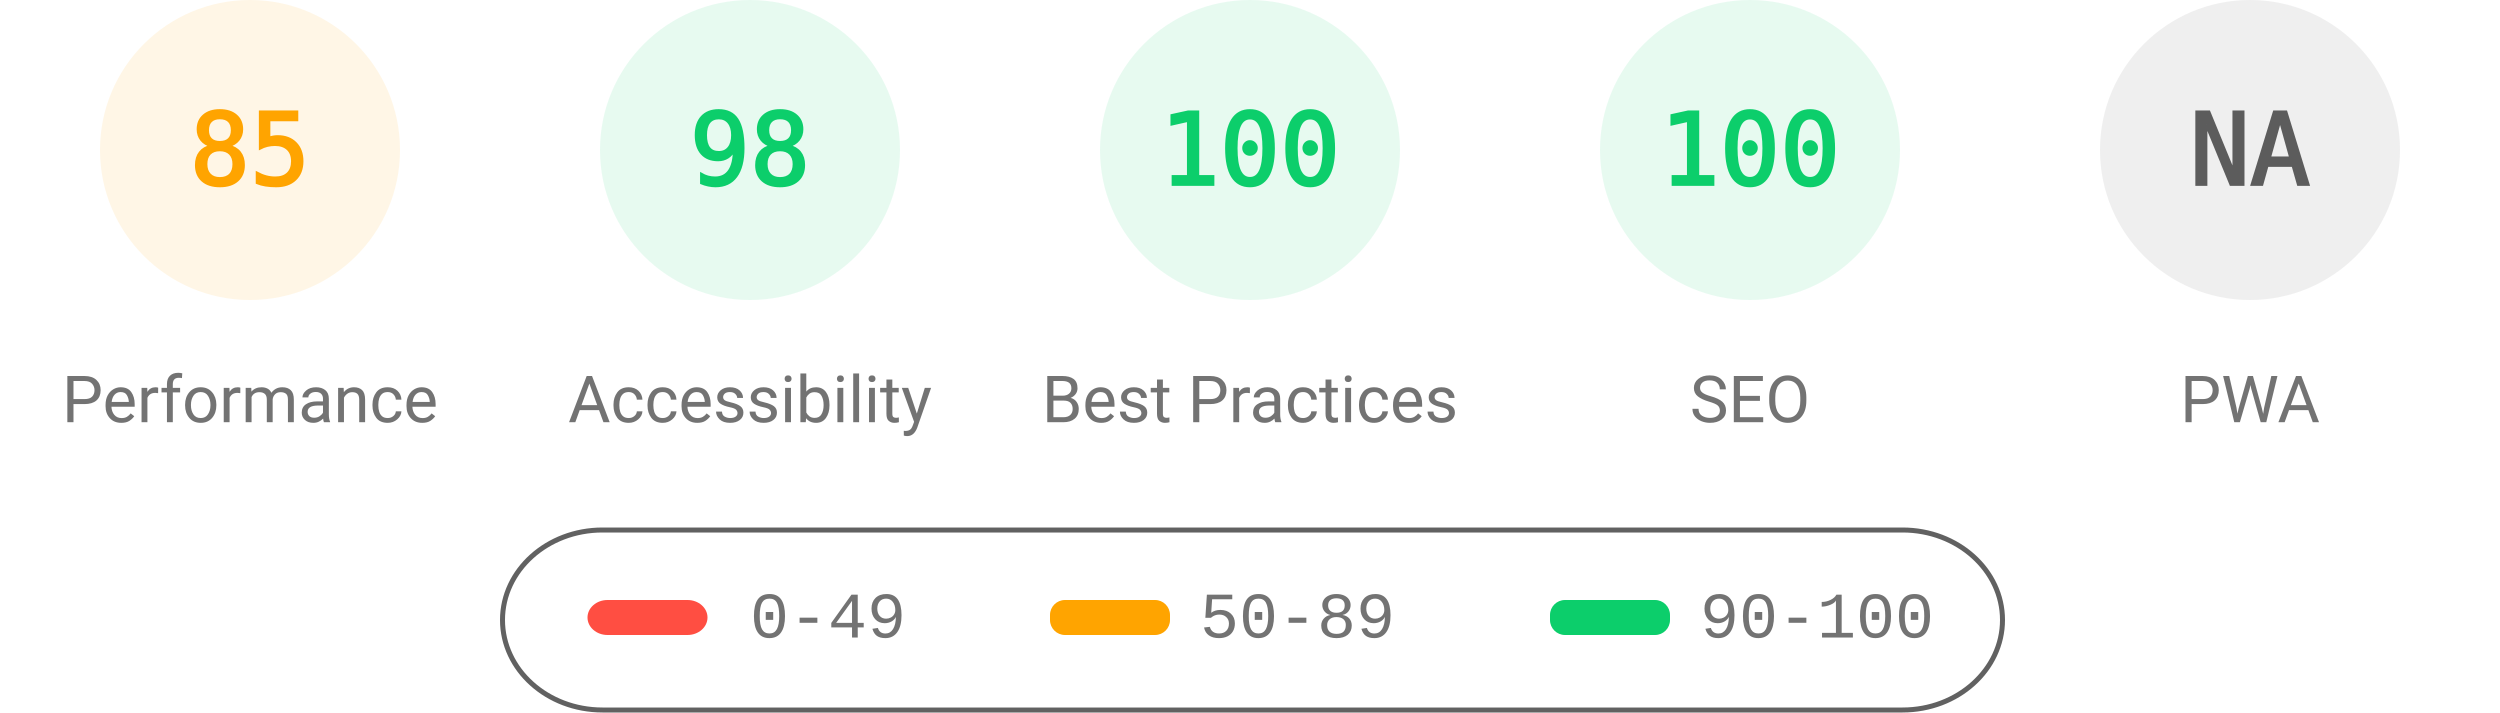
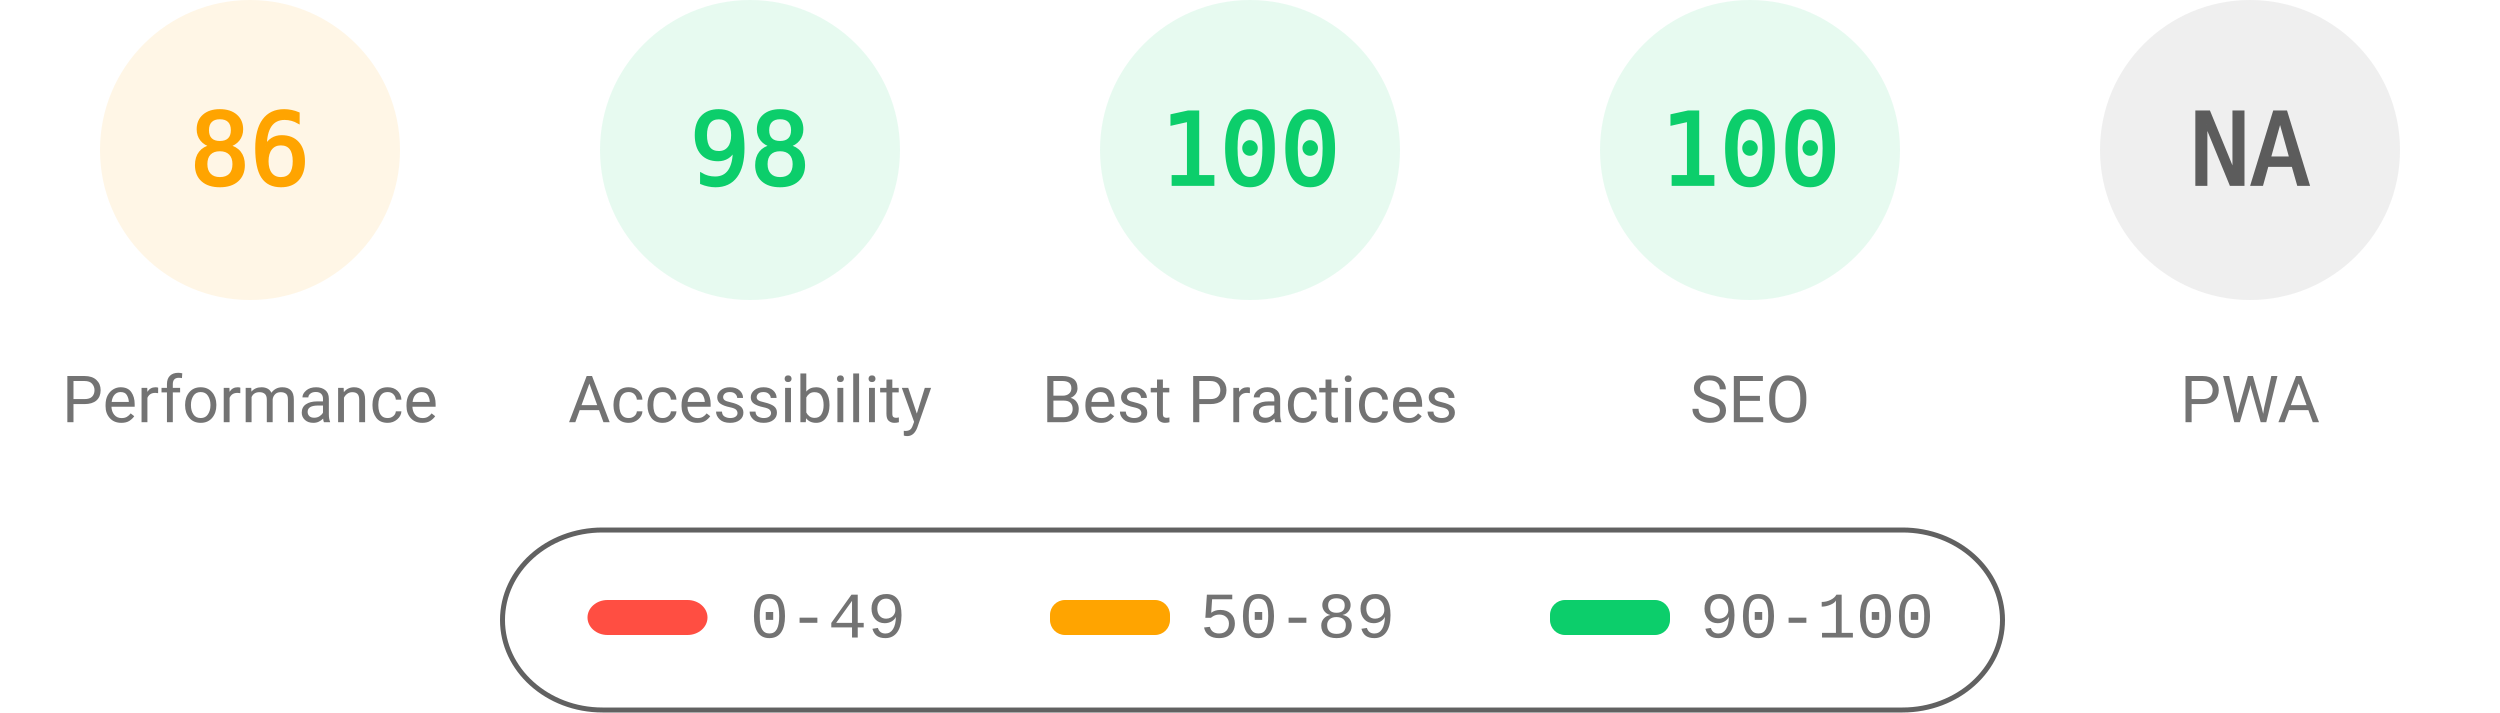
<svg xmlns="http://www.w3.org/2000/svg" fill="none" width="1000" height="285">
  <style>.gauge-base{opacity:.1}.gauge-arc{fill:none;animation-delay:250ms;stroke-linecap:round;transform:rotate(-90deg);transform-origin:100px 60px;animation:load-gauge 1s ease forwards}.guage-text{font-size:40px;font-family:monospace;text-align:center}.guage-red{color:#ff4e42;fill:#ff4e42;stroke:#ff4e42}.guage-orange{color:#ffa400;fill:#ffa400;stroke:#ffa400}.guage-green{color:#0cce6b;fill:#0cce6b;stroke:#0cce6b}.guage-undefined{color:#5c5c5c;fill:#5c5c5c;stroke:#5c5c5c}.guage-title{color:#737373;fill:#737373;stroke:none;font-size:26px;line-height:26px;font-family:Roboto,Halvetica,Arial,sans-serif}@keyframes load-gauge{from{stroke-dasharray:0 352.858}}</style>
  <svg class="guage-div guage-perf guage-orange" viewBox="0 0 200 200" width="200" height="200">
    <circle class="gauge-base" r="56" cx="100" cy="60" stroke-width="8" />
-     <circle class="gauge-arc guage-arc-1" r="56" cx="100" cy="60" stroke-width="8" style="stroke-dasharray:299.079,351.858" />
-     <text class="guage-text" x="100" y="60" alignment-baseline="central" dominant-baseline="central" text-anchor="middle">85</text>
+     <circle class="gauge-arc guage-arc-1" r="56" cx="100" cy="60" stroke-width="8" style="stroke-dasharray:302.598,351.858" />
+     <text class="guage-text" x="100" y="60" alignment-baseline="central" dominant-baseline="central" text-anchor="middle">86</text>
    <text class="guage-title" x="100" y="160" alignment-baseline="central" dominant-baseline="central" text-anchor="middle">Performance</text>
  </svg>
  <svg class="guage-div guage-acc guage-green" viewBox="0 0 200 200" width="200" height="200" x="200">
    <circle class="gauge-base" r="56" cx="100" cy="60" stroke-width="8" />
    <circle class="gauge-arc guage-arc-2" r="56" cx="100" cy="60" stroke-width="8" style="stroke-dasharray:344.821,351.858" />
    <text class="guage-text" x="100" y="60" alignment-baseline="central" dominant-baseline="central" text-anchor="middle">98</text>
    <text class="guage-title" x="100" y="160" alignment-baseline="central" dominant-baseline="central" text-anchor="middle">Accessibility</text>
  </svg>
  <svg class="guage-div guage-best guage-green" viewBox="0 0 200 200" width="200" height="200" x="400">
    <circle class="gauge-base" r="56" cx="100" cy="60" stroke-width="8" />
    <circle class="gauge-arc guage-arc-3" r="56" cx="100" cy="60" stroke-width="8" style="stroke-dasharray:351.858,351.858" />
    <text class="guage-text" x="100" y="60" alignment-baseline="central" dominant-baseline="central" text-anchor="middle">100</text>
    <text class="guage-title" x="100" y="160" alignment-baseline="central" dominant-baseline="central" text-anchor="middle">Best Practices</text>
  </svg>
  <svg class="guage-div guage-seo guage-green" viewBox="0 0 200 200" width="200" height="200" x="600">
    <circle class="gauge-base" r="56" cx="100" cy="60" stroke-width="8" />
    <circle class="gauge-arc guage-arc-4" r="56" cx="100" cy="60" stroke-width="8" style="stroke-dasharray:351.858,351.858" />
    <text class="guage-text" x="100" y="60" alignment-baseline="central" dominant-baseline="central" text-anchor="middle">100</text>
    <text class="guage-title" x="100" y="160" alignment-baseline="central" dominant-baseline="central" text-anchor="middle">SEO</text>
  </svg>
  <svg class="guage-div guage-pwa guage-undefined" viewBox="0 0 200 200" width="200" height="200" x="800">
    <circle class="gauge-base" r="56" cx="100" cy="60" stroke-width="8" />
    <circle class="gauge-arc guage-arc-4" r="56" cx="100" cy="60" stroke-width="8" style="stroke-dasharray:351.858,351.858" />
    <text class="guage-text" x="100" y="60" alignment-baseline="central" dominant-baseline="central" text-anchor="middle">NA</text>
    <text class="guage-title" x="100" y="160" alignment-baseline="central" dominant-baseline="central" text-anchor="middle">PWA</text>
  </svg>
  <svg width="604" height="76" x="200" y="210">
    <path fill="none" id="canvas_background" d="M-1-1h604v80H-1z" />
    <rect fill-opacity="0" stroke="#616161" stroke-width="2" rx="40" id="svg_2" height="72" width="600" y="2" x="1" fill="#000" />
    <rect stroke="#000" rx="8" id="svg_3" height="14" width="48" y="30" x="35" stroke-opacity="null" stroke-width="0" fill="#ff4e42" />
    <rect stroke="#000" rx="6" id="svg_4" height="14" width="48" y="30" x="220" stroke-opacity="null" stroke-width="0" fill="#ffa400" />
    <rect stroke="#000" rx="6" id="svg_5" height="14" width="48" y="30" x="420" stroke-opacity="null" stroke-width="0" fill="#0cce6b" />
    <text xml:space="preserve" text-anchor="start" font-family="'Courier New', Courier, monospace" font-size="26" id="svg_6" y="45" x="100" stroke-opacity="null" stroke-width="0" stroke="#000" fill="#737373">0-49</text>
    <text xml:space="preserve" text-anchor="start" font-family="'Courier New', Courier, monospace" font-size="26" id="svg_7" y="45" x="280" stroke-opacity="null" stroke-width="0" stroke="#000" fill="#737373">50-89</text>
    <text xml:space="preserve" text-anchor="start" font-family="'Courier New', Courier, monospace" font-size="26" id="svg_8" y="45" x="480" stroke-opacity="null" stroke-width="0" stroke="#000" fill="#737373">90-100</text>
  </svg>
</svg>
